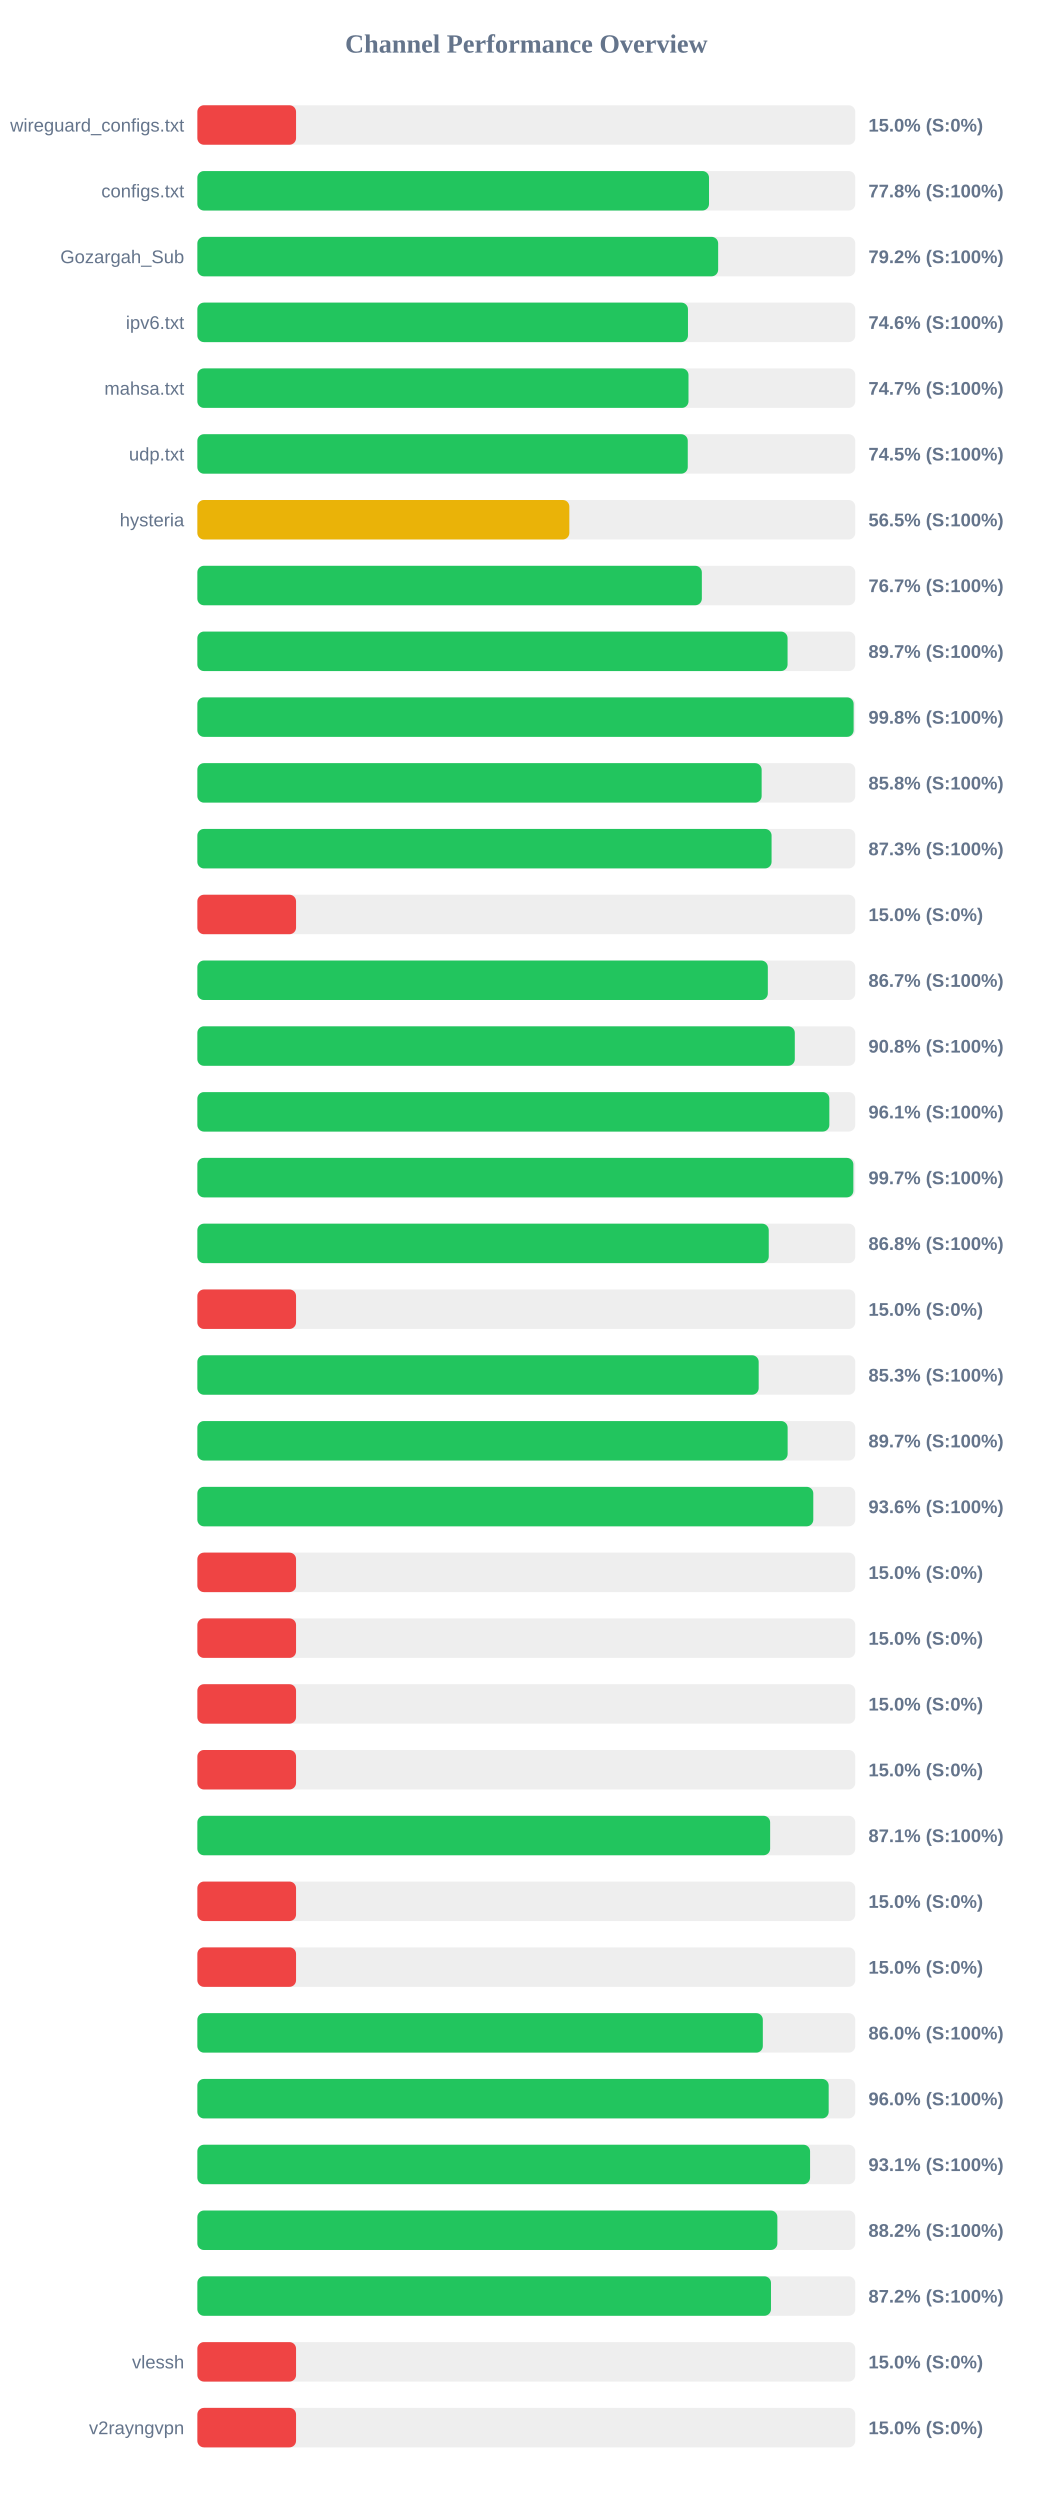
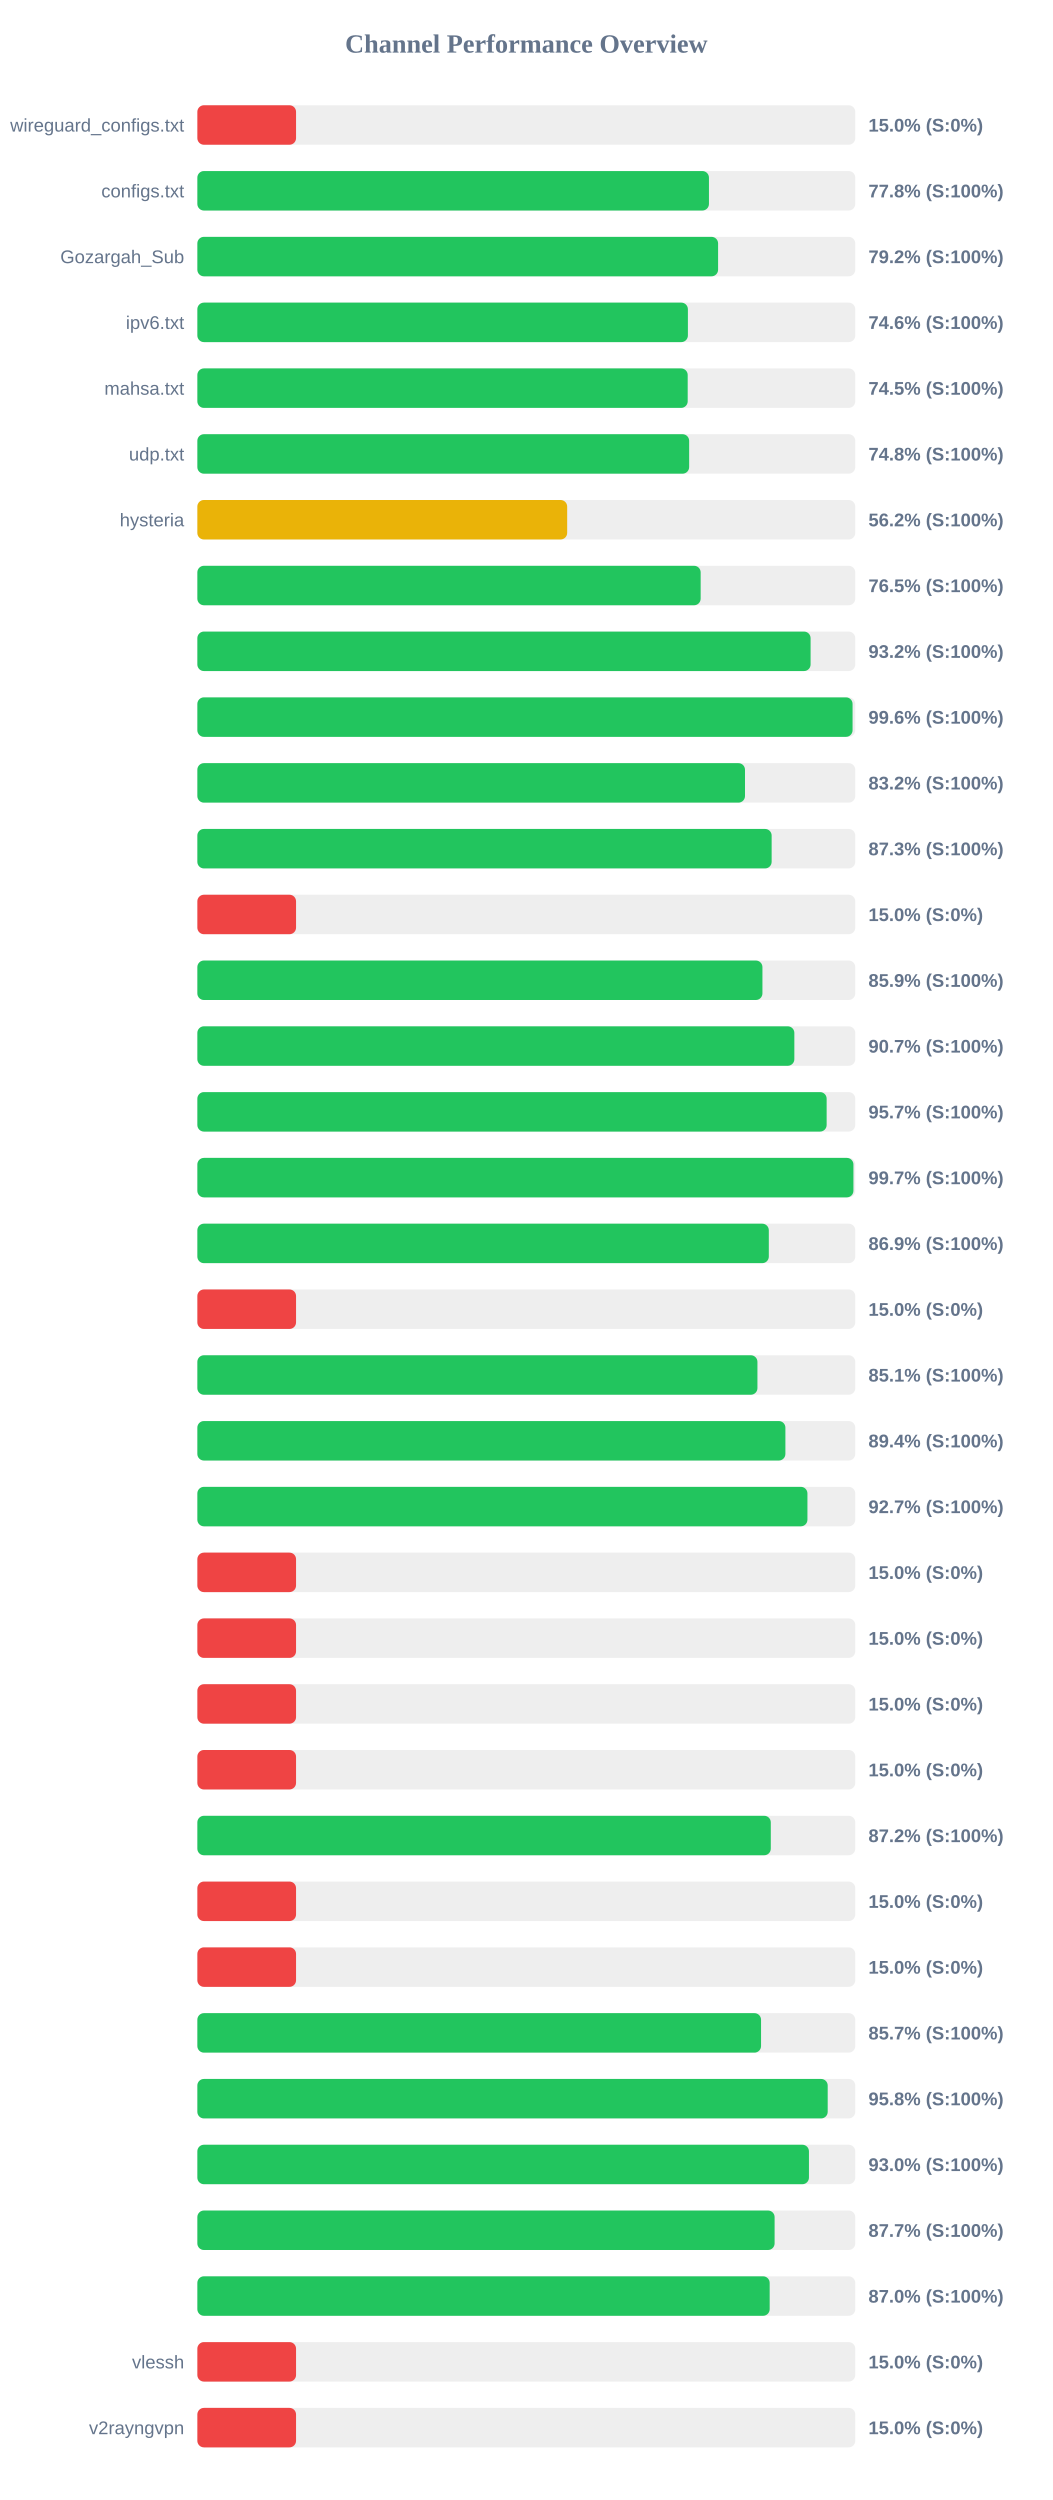
<svg xmlns="http://www.w3.org/2000/svg" width="800" height="1900" version="1.1">
  <style>
        .row { font: 14px Arial; fill: #64748b; }
        .score { font: bold 14px Arial; fill: #64748b; }
    </style>
  <text x="400" y="40" text-anchor="middle" font-size="20px" font-weight="bold" fill="#64748b">Channel Performance Overview</text>
  <rect x="150" y="80" width="500" height="30" fill="#eee" rx="5" />
  <rect x="150" y="80" width="75.0" height="30" fill="#ef4444" rx="5" />
  <text x="140" y="100" text-anchor="end" class="row">wireguard_configs.txt</text>
  <text x="660" y="100" text-anchor="start" class="score">15.0% (S:0%)</text>
  <rect x="150" y="130" width="500" height="30" fill="#eee" rx="5" />
-   <rect x="150" y="130" width="388.85" height="30" fill="#22c55e" rx="5" />
+   <rect x="150" y="130" width="388.8" height="30" fill="#22c55e" rx="5" />
  <text x="140" y="150" text-anchor="end" class="row">configs.txt</text>
  <text x="660" y="150" text-anchor="start" class="score">77.8% (S:100%)</text>
  <rect x="150" y="180" width="500" height="30" fill="#eee" rx="5" />
-   <rect x="150" y="180" width="395.8" height="30" fill="#22c55e" rx="5" />
+   <rect x="150" y="180" width="395.75" height="30" fill="#22c55e" rx="5" />
  <text x="140" y="200" text-anchor="end" class="row">Gozargah_Sub</text>
  <text x="660" y="200" text-anchor="start" class="score">79.2% (S:100%)</text>
  <rect x="150" y="230" width="500" height="30" fill="#eee" rx="5" />
-   <rect x="150" y="230" width="372.85" height="30" fill="#22c55e" rx="5" />
+   <rect x="150" y="230" width="372.8" height="30" fill="#22c55e" rx="5" />
  <text x="140" y="250" text-anchor="end" class="row">ipv6.txt</text>
  <text x="660" y="250" text-anchor="start" class="score">74.6% (S:100%)</text>
  <rect x="150" y="280" width="500" height="30" fill="#eee" rx="5" />
-   <rect x="150" y="280" width="373.25" height="30" fill="#22c55e" rx="5" />
+   <rect x="150" y="280" width="372.65" height="30" fill="#22c55e" rx="5" />
  <text x="140" y="300" text-anchor="end" class="row">mahsa.txt</text>
-   <text x="660" y="300" text-anchor="start" class="score">74.7% (S:100%)</text>
+   <text x="660" y="300" text-anchor="start" class="score">74.5% (S:100%)</text>
  <rect x="150" y="330" width="500" height="30" fill="#eee" rx="5" />
-   <rect x="150" y="330" width="372.7" height="30" fill="#22c55e" rx="5" />
+   <rect x="150" y="330" width="373.75" height="30" fill="#22c55e" rx="5" />
  <text x="140" y="350" text-anchor="end" class="row">udp.txt</text>
-   <text x="660" y="350" text-anchor="start" class="score">74.5% (S:100%)</text>
+   <text x="660" y="350" text-anchor="start" class="score">74.8% (S:100%)</text>
  <rect x="150" y="380" width="500" height="30" fill="#eee" rx="5" />
-   <rect x="150" y="380" width="282.7" height="30" fill="#eab308" rx="5" />
+   <rect x="150" y="380" width="281.05" height="30" fill="#eab308" rx="5" />
  <text x="140" y="400" text-anchor="end" class="row">hysteria</text>
-   <text x="660" y="400" text-anchor="start" class="score">56.5% (S:100%)</text>
+   <text x="660" y="400" text-anchor="start" class="score">56.2% (S:100%)</text>
  <rect x="150" y="430" width="500" height="30" fill="#eee" rx="5" />
-   <rect x="150" y="430" width="383.4" height="30" fill="#22c55e" rx="5" />
+   <rect x="150" y="430" width="382.5" height="30" fill="#22c55e" rx="5" />
  <text x="140" y="450" text-anchor="end" class="row" />
-   <text x="660" y="450" text-anchor="start" class="score">76.7% (S:100%)</text>
+   <text x="660" y="450" text-anchor="start" class="score">76.5% (S:100%)</text>
  <rect x="150" y="480" width="500" height="30" fill="#eee" rx="5" />
-   <rect x="150" y="480" width="448.55" height="30" fill="#22c55e" rx="5" />
+   <rect x="150" y="480" width="466.05" height="30" fill="#22c55e" rx="5" />
  <text x="140" y="500" text-anchor="end" class="row" />
-   <text x="660" y="500" text-anchor="start" class="score">89.7% (S:100%)</text>
+   <text x="660" y="500" text-anchor="start" class="score">93.2% (S:100%)</text>
  <rect x="150" y="530" width="500" height="30" fill="#eee" rx="5" />
-   <rect x="150" y="530" width="498.75" height="30" fill="#22c55e" rx="5" />
+   <rect x="150" y="530" width="497.95" height="30" fill="#22c55e" rx="5" />
  <text x="140" y="550" text-anchor="end" class="row" />
-   <text x="660" y="550" text-anchor="start" class="score">99.8% (S:100%)</text>
+   <text x="660" y="550" text-anchor="start" class="score">99.6% (S:100%)</text>
  <rect x="150" y="580" width="500" height="30" fill="#eee" rx="5" />
-   <rect x="150" y="580" width="428.85" height="30" fill="#22c55e" rx="5" />
+   <rect x="150" y="580" width="416.2" height="30" fill="#22c55e" rx="5" />
  <text x="140" y="600" text-anchor="end" class="row" />
-   <text x="660" y="600" text-anchor="start" class="score">85.8% (S:100%)</text>
+   <text x="660" y="600" text-anchor="start" class="score">83.2% (S:100%)</text>
  <rect x="150" y="630" width="500" height="30" fill="#eee" rx="5" />
-   <rect x="150" y="630" width="436.4" height="30" fill="#22c55e" rx="5" />
+   <rect x="150" y="630" width="436.45" height="30" fill="#22c55e" rx="5" />
  <text x="140" y="650" text-anchor="end" class="row" />
  <text x="660" y="650" text-anchor="start" class="score">87.3% (S:100%)</text>
  <rect x="150" y="680" width="500" height="30" fill="#eee" rx="5" />
  <rect x="150" y="680" width="75.0" height="30" fill="#ef4444" rx="5" />
  <text x="140" y="700" text-anchor="end" class="row" />
  <text x="660" y="700" text-anchor="start" class="score">15.0% (S:0%)</text>
  <rect x="150" y="730" width="500" height="30" fill="#eee" rx="5" />
-   <rect x="150" y="730" width="433.55" height="30" fill="#22c55e" rx="5" />
+   <rect x="150" y="730" width="429.45" height="30" fill="#22c55e" rx="5" />
  <text x="140" y="750" text-anchor="end" class="row" />
-   <text x="660" y="750" text-anchor="start" class="score">86.7% (S:100%)</text>
+   <text x="660" y="750" text-anchor="start" class="score">85.9% (S:100%)</text>
  <rect x="150" y="780" width="500" height="30" fill="#eee" rx="5" />
-   <rect x="150" y="780" width="454.05" height="30" fill="#22c55e" rx="5" />
+   <rect x="150" y="780" width="453.7" height="30" fill="#22c55e" rx="5" />
  <text x="140" y="800" text-anchor="end" class="row" />
-   <text x="660" y="800" text-anchor="start" class="score">90.8% (S:100%)</text>
+   <text x="660" y="800" text-anchor="start" class="score">90.7% (S:100%)</text>
  <rect x="150" y="830" width="500" height="30" fill="#eee" rx="5" />
-   <rect x="150" y="830" width="480.3" height="30" fill="#22c55e" rx="5" />
+   <rect x="150" y="830" width="478.25" height="30" fill="#22c55e" rx="5" />
  <text x="140" y="850" text-anchor="end" class="row" />
-   <text x="660" y="850" text-anchor="start" class="score">96.1% (S:100%)</text>
+   <text x="660" y="850" text-anchor="start" class="score">95.7% (S:100%)</text>
  <rect x="150" y="880" width="500" height="30" fill="#eee" rx="5" />
-   <rect x="150" y="880" width="498.55" height="30" fill="#22c55e" rx="5" />
+   <rect x="150" y="880" width="498.6" height="30" fill="#22c55e" rx="5" />
  <text x="140" y="900" text-anchor="end" class="row" />
  <text x="660" y="900" text-anchor="start" class="score">99.7% (S:100%)</text>
  <rect x="150" y="930" width="500" height="30" fill="#eee" rx="5" />
-   <rect x="150" y="930" width="434.25" height="30" fill="#22c55e" rx="5" />
+   <rect x="150" y="930" width="434.3" height="30" fill="#22c55e" rx="5" />
  <text x="140" y="950" text-anchor="end" class="row" />
-   <text x="660" y="950" text-anchor="start" class="score">86.8% (S:100%)</text>
+   <text x="660" y="950" text-anchor="start" class="score">86.9% (S:100%)</text>
  <rect x="150" y="980" width="500" height="30" fill="#eee" rx="5" />
  <rect x="150" y="980" width="75.0" height="30" fill="#ef4444" rx="5" />
  <text x="140" y="1000" text-anchor="end" class="row" />
  <text x="660" y="1000" text-anchor="start" class="score">15.0% (S:0%)</text>
  <rect x="150" y="1030" width="500" height="30" fill="#eee" rx="5" />
-   <rect x="150" y="1030" width="426.6" height="30" fill="#22c55e" rx="5" />
+   <rect x="150" y="1030" width="425.65" height="30" fill="#22c55e" rx="5" />
  <text x="140" y="1050" text-anchor="end" class="row" />
-   <text x="660" y="1050" text-anchor="start" class="score">85.3% (S:100%)</text>
+   <text x="660" y="1050" text-anchor="start" class="score">85.1% (S:100%)</text>
  <rect x="150" y="1080" width="500" height="30" fill="#eee" rx="5" />
-   <rect x="150" y="1080" width="448.6" height="30" fill="#22c55e" rx="5" />
+   <rect x="150" y="1080" width="446.9" height="30" fill="#22c55e" rx="5" />
  <text x="140" y="1100" text-anchor="end" class="row" />
-   <text x="660" y="1100" text-anchor="start" class="score">89.7% (S:100%)</text>
+   <text x="660" y="1100" text-anchor="start" class="score">89.4% (S:100%)</text>
  <rect x="150" y="1130" width="500" height="30" fill="#eee" rx="5" />
-   <rect x="150" y="1130" width="468.1" height="30" fill="#22c55e" rx="5" />
+   <rect x="150" y="1130" width="463.65" height="30" fill="#22c55e" rx="5" />
  <text x="140" y="1150" text-anchor="end" class="row" />
-   <text x="660" y="1150" text-anchor="start" class="score">93.6% (S:100%)</text>
+   <text x="660" y="1150" text-anchor="start" class="score">92.7% (S:100%)</text>
  <rect x="150" y="1180" width="500" height="30" fill="#eee" rx="5" />
  <rect x="150" y="1180" width="75.0" height="30" fill="#ef4444" rx="5" />
  <text x="140" y="1200" text-anchor="end" class="row" />
  <text x="660" y="1200" text-anchor="start" class="score">15.0% (S:0%)</text>
  <rect x="150" y="1230" width="500" height="30" fill="#eee" rx="5" />
  <rect x="150" y="1230" width="75.0" height="30" fill="#ef4444" rx="5" />
  <text x="140" y="1250" text-anchor="end" class="row" />
  <text x="660" y="1250" text-anchor="start" class="score">15.0% (S:0%)</text>
  <rect x="150" y="1280" width="500" height="30" fill="#eee" rx="5" />
  <rect x="150" y="1280" width="75.0" height="30" fill="#ef4444" rx="5" />
  <text x="140" y="1300" text-anchor="end" class="row" />
  <text x="660" y="1300" text-anchor="start" class="score">15.0% (S:0%)</text>
  <rect x="150" y="1330" width="500" height="30" fill="#eee" rx="5" />
  <rect x="150" y="1330" width="75.0" height="30" fill="#ef4444" rx="5" />
  <text x="140" y="1350" text-anchor="end" class="row" />
  <text x="660" y="1350" text-anchor="start" class="score">15.0% (S:0%)</text>
  <rect x="150" y="1380" width="500" height="30" fill="#eee" rx="5" />
-   <rect x="150" y="1380" width="435.3" height="30" fill="#22c55e" rx="5" />
+   <rect x="150" y="1380" width="435.8" height="30" fill="#22c55e" rx="5" />
  <text x="140" y="1400" text-anchor="end" class="row" />
-   <text x="660" y="1400" text-anchor="start" class="score">87.1% (S:100%)</text>
+   <text x="660" y="1400" text-anchor="start" class="score">87.2% (S:100%)</text>
  <rect x="150" y="1430" width="500" height="30" fill="#eee" rx="5" />
  <rect x="150" y="1430" width="75.0" height="30" fill="#ef4444" rx="5" />
  <text x="140" y="1450" text-anchor="end" class="row" />
  <text x="660" y="1450" text-anchor="start" class="score">15.0% (S:0%)</text>
  <rect x="150" y="1480" width="500" height="30" fill="#eee" rx="5" />
  <rect x="150" y="1480" width="75.0" height="30" fill="#ef4444" rx="5" />
  <text x="140" y="1500" text-anchor="end" class="row" />
  <text x="660" y="1500" text-anchor="start" class="score">15.0% (S:0%)</text>
  <rect x="150" y="1530" width="500" height="30" fill="#eee" rx="5" />
-   <rect x="150" y="1530" width="429.75" height="30" fill="#22c55e" rx="5" />
+   <rect x="150" y="1530" width="428.4" height="30" fill="#22c55e" rx="5" />
  <text x="140" y="1550" text-anchor="end" class="row" />
-   <text x="660" y="1550" text-anchor="start" class="score">86.0% (S:100%)</text>
+   <text x="660" y="1550" text-anchor="start" class="score">85.7% (S:100%)</text>
  <rect x="150" y="1580" width="500" height="30" fill="#eee" rx="5" />
-   <rect x="150" y="1580" width="479.8" height="30" fill="#22c55e" rx="5" />
+   <rect x="150" y="1580" width="479.05" height="30" fill="#22c55e" rx="5" />
  <text x="140" y="1600" text-anchor="end" class="row" />
-   <text x="660" y="1600" text-anchor="start" class="score">96.0% (S:100%)</text>
+   <text x="660" y="1600" text-anchor="start" class="score">95.8% (S:100%)</text>
  <rect x="150" y="1630" width="500" height="30" fill="#eee" rx="5" />
-   <rect x="150" y="1630" width="465.65" height="30" fill="#22c55e" rx="5" />
+   <rect x="150" y="1630" width="464.8" height="30" fill="#22c55e" rx="5" />
  <text x="140" y="1650" text-anchor="end" class="row" />
-   <text x="660" y="1650" text-anchor="start" class="score">93.1% (S:100%)</text>
+   <text x="660" y="1650" text-anchor="start" class="score">93.0% (S:100%)</text>
  <rect x="150" y="1680" width="500" height="30" fill="#eee" rx="5" />
-   <rect x="150" y="1680" width="440.8" height="30" fill="#22c55e" rx="5" />
+   <rect x="150" y="1680" width="438.7" height="30" fill="#22c55e" rx="5" />
  <text x="140" y="1700" text-anchor="end" class="row" />
-   <text x="660" y="1700" text-anchor="start" class="score">88.2% (S:100%)</text>
+   <text x="660" y="1700" text-anchor="start" class="score">87.7% (S:100%)</text>
  <rect x="150" y="1730" width="500" height="30" fill="#eee" rx="5" />
-   <rect x="150" y="1730" width="435.95" height="30" fill="#22c55e" rx="5" />
+   <rect x="150" y="1730" width="434.95" height="30" fill="#22c55e" rx="5" />
  <text x="140" y="1750" text-anchor="end" class="row" />
-   <text x="660" y="1750" text-anchor="start" class="score">87.2% (S:100%)</text>
+   <text x="660" y="1750" text-anchor="start" class="score">87.0% (S:100%)</text>
  <rect x="150" y="1780" width="500" height="30" fill="#eee" rx="5" />
  <rect x="150" y="1780" width="75.0" height="30" fill="#ef4444" rx="5" />
  <text x="140" y="1800" text-anchor="end" class="row">vlessh</text>
  <text x="660" y="1800" text-anchor="start" class="score">15.0% (S:0%)</text>
  <rect x="150" y="1830" width="500" height="30" fill="#eee" rx="5" />
  <rect x="150" y="1830" width="75.0" height="30" fill="#ef4444" rx="5" />
  <text x="140" y="1850" text-anchor="end" class="row">v2rayngvpn</text>
  <text x="660" y="1850" text-anchor="start" class="score">15.0% (S:0%)</text>
</svg>
